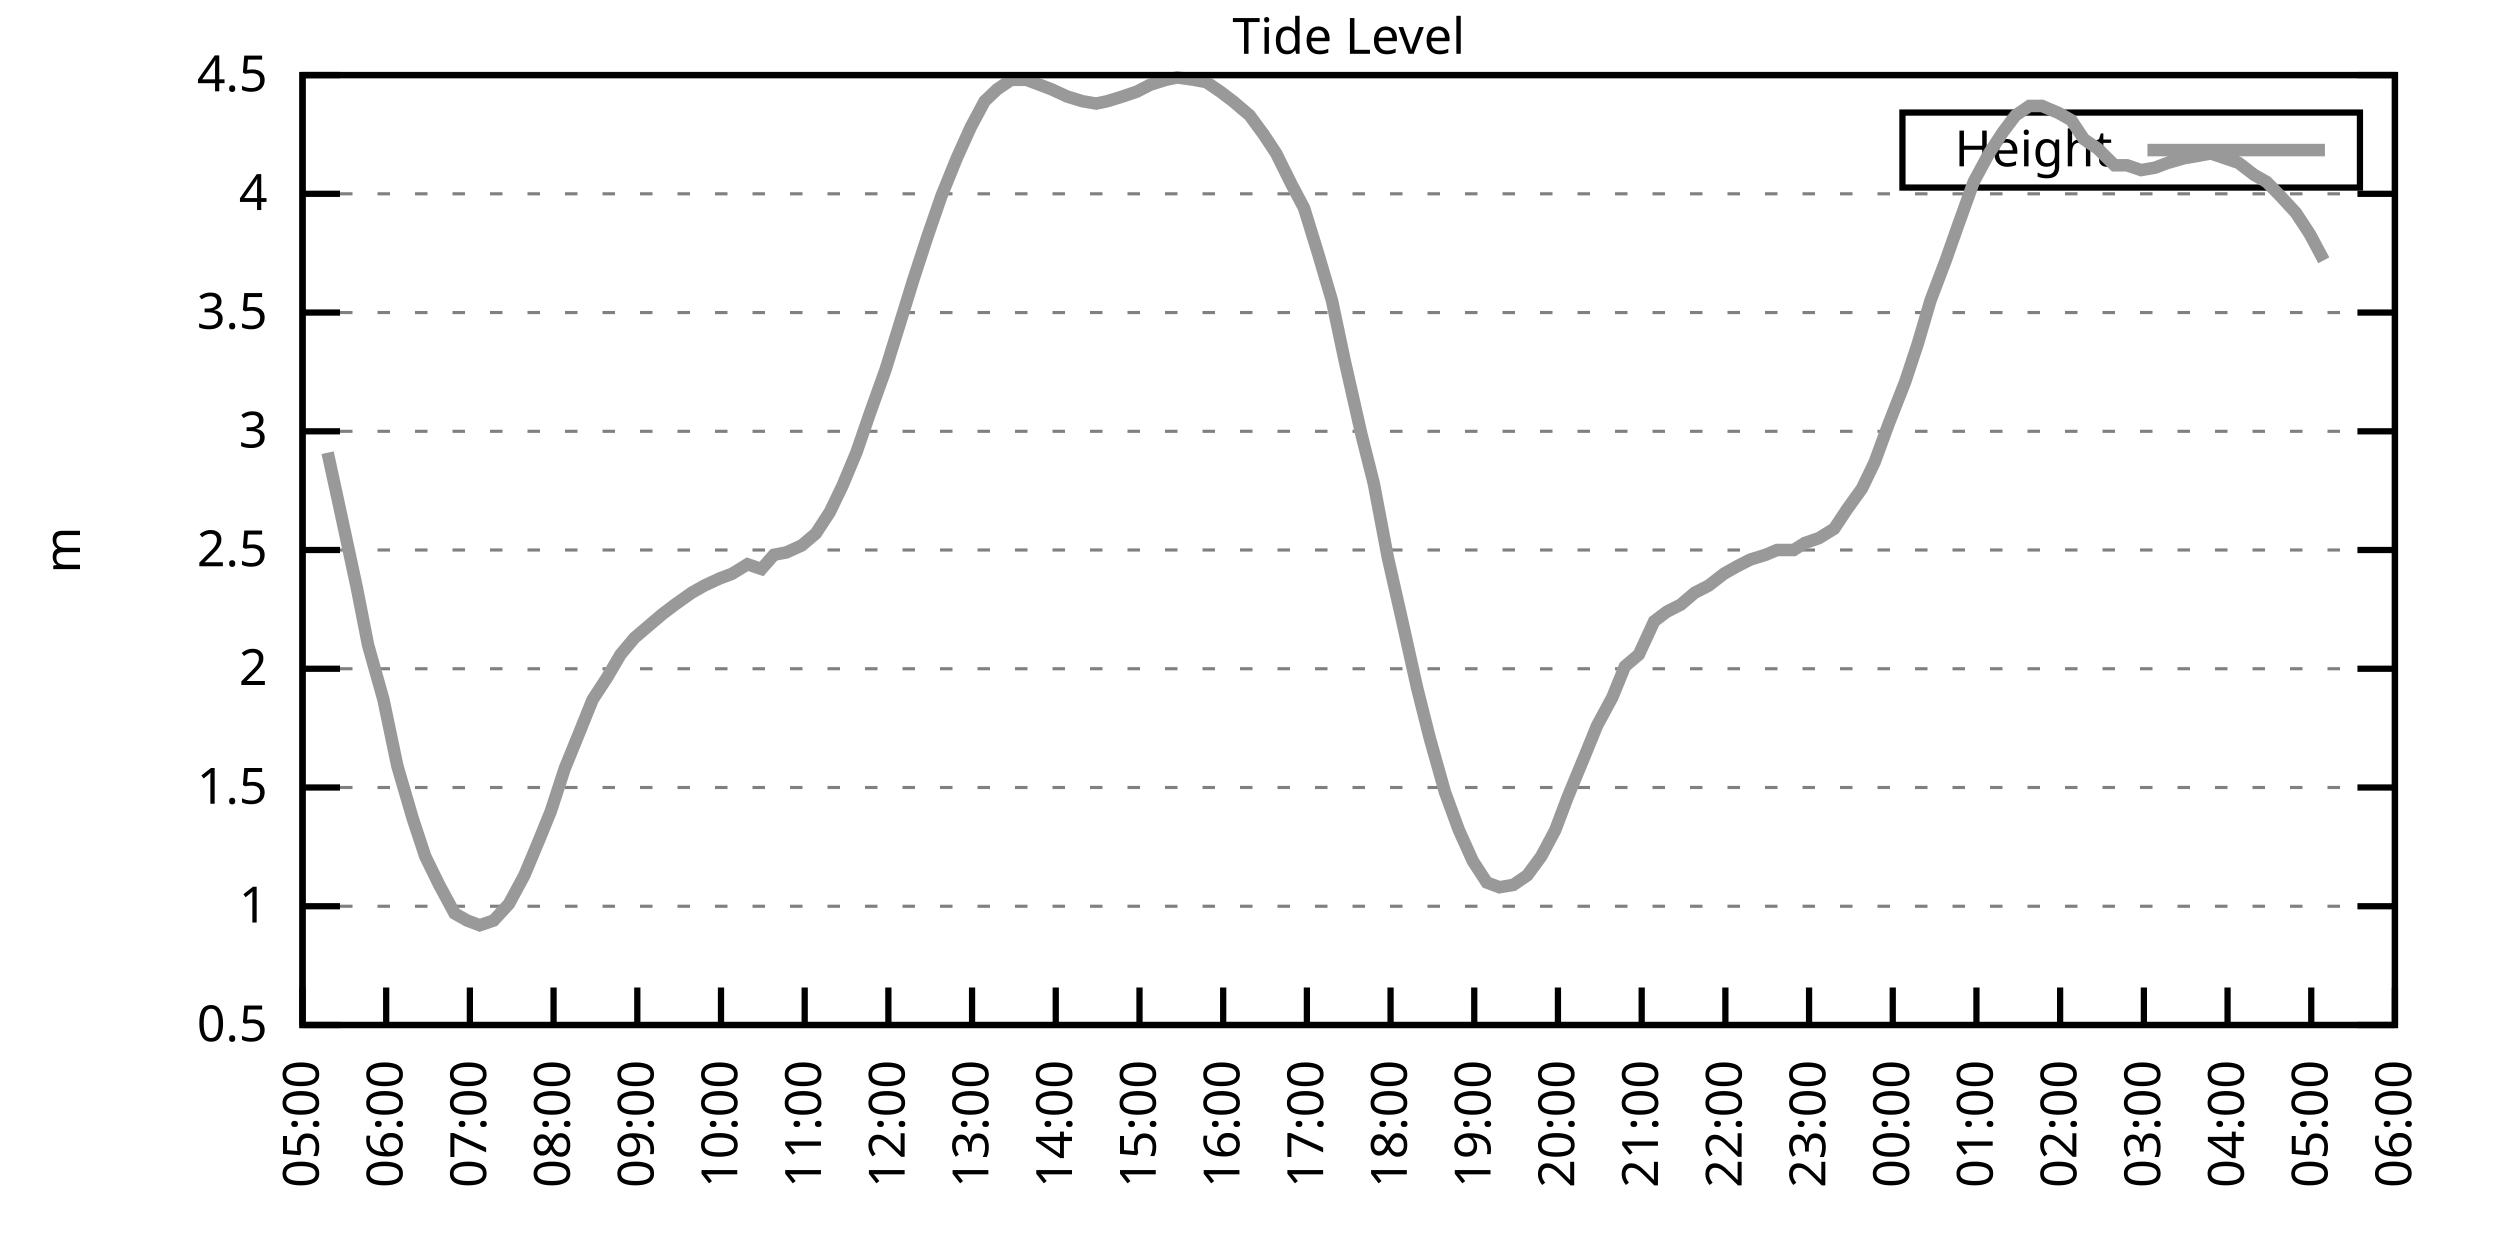
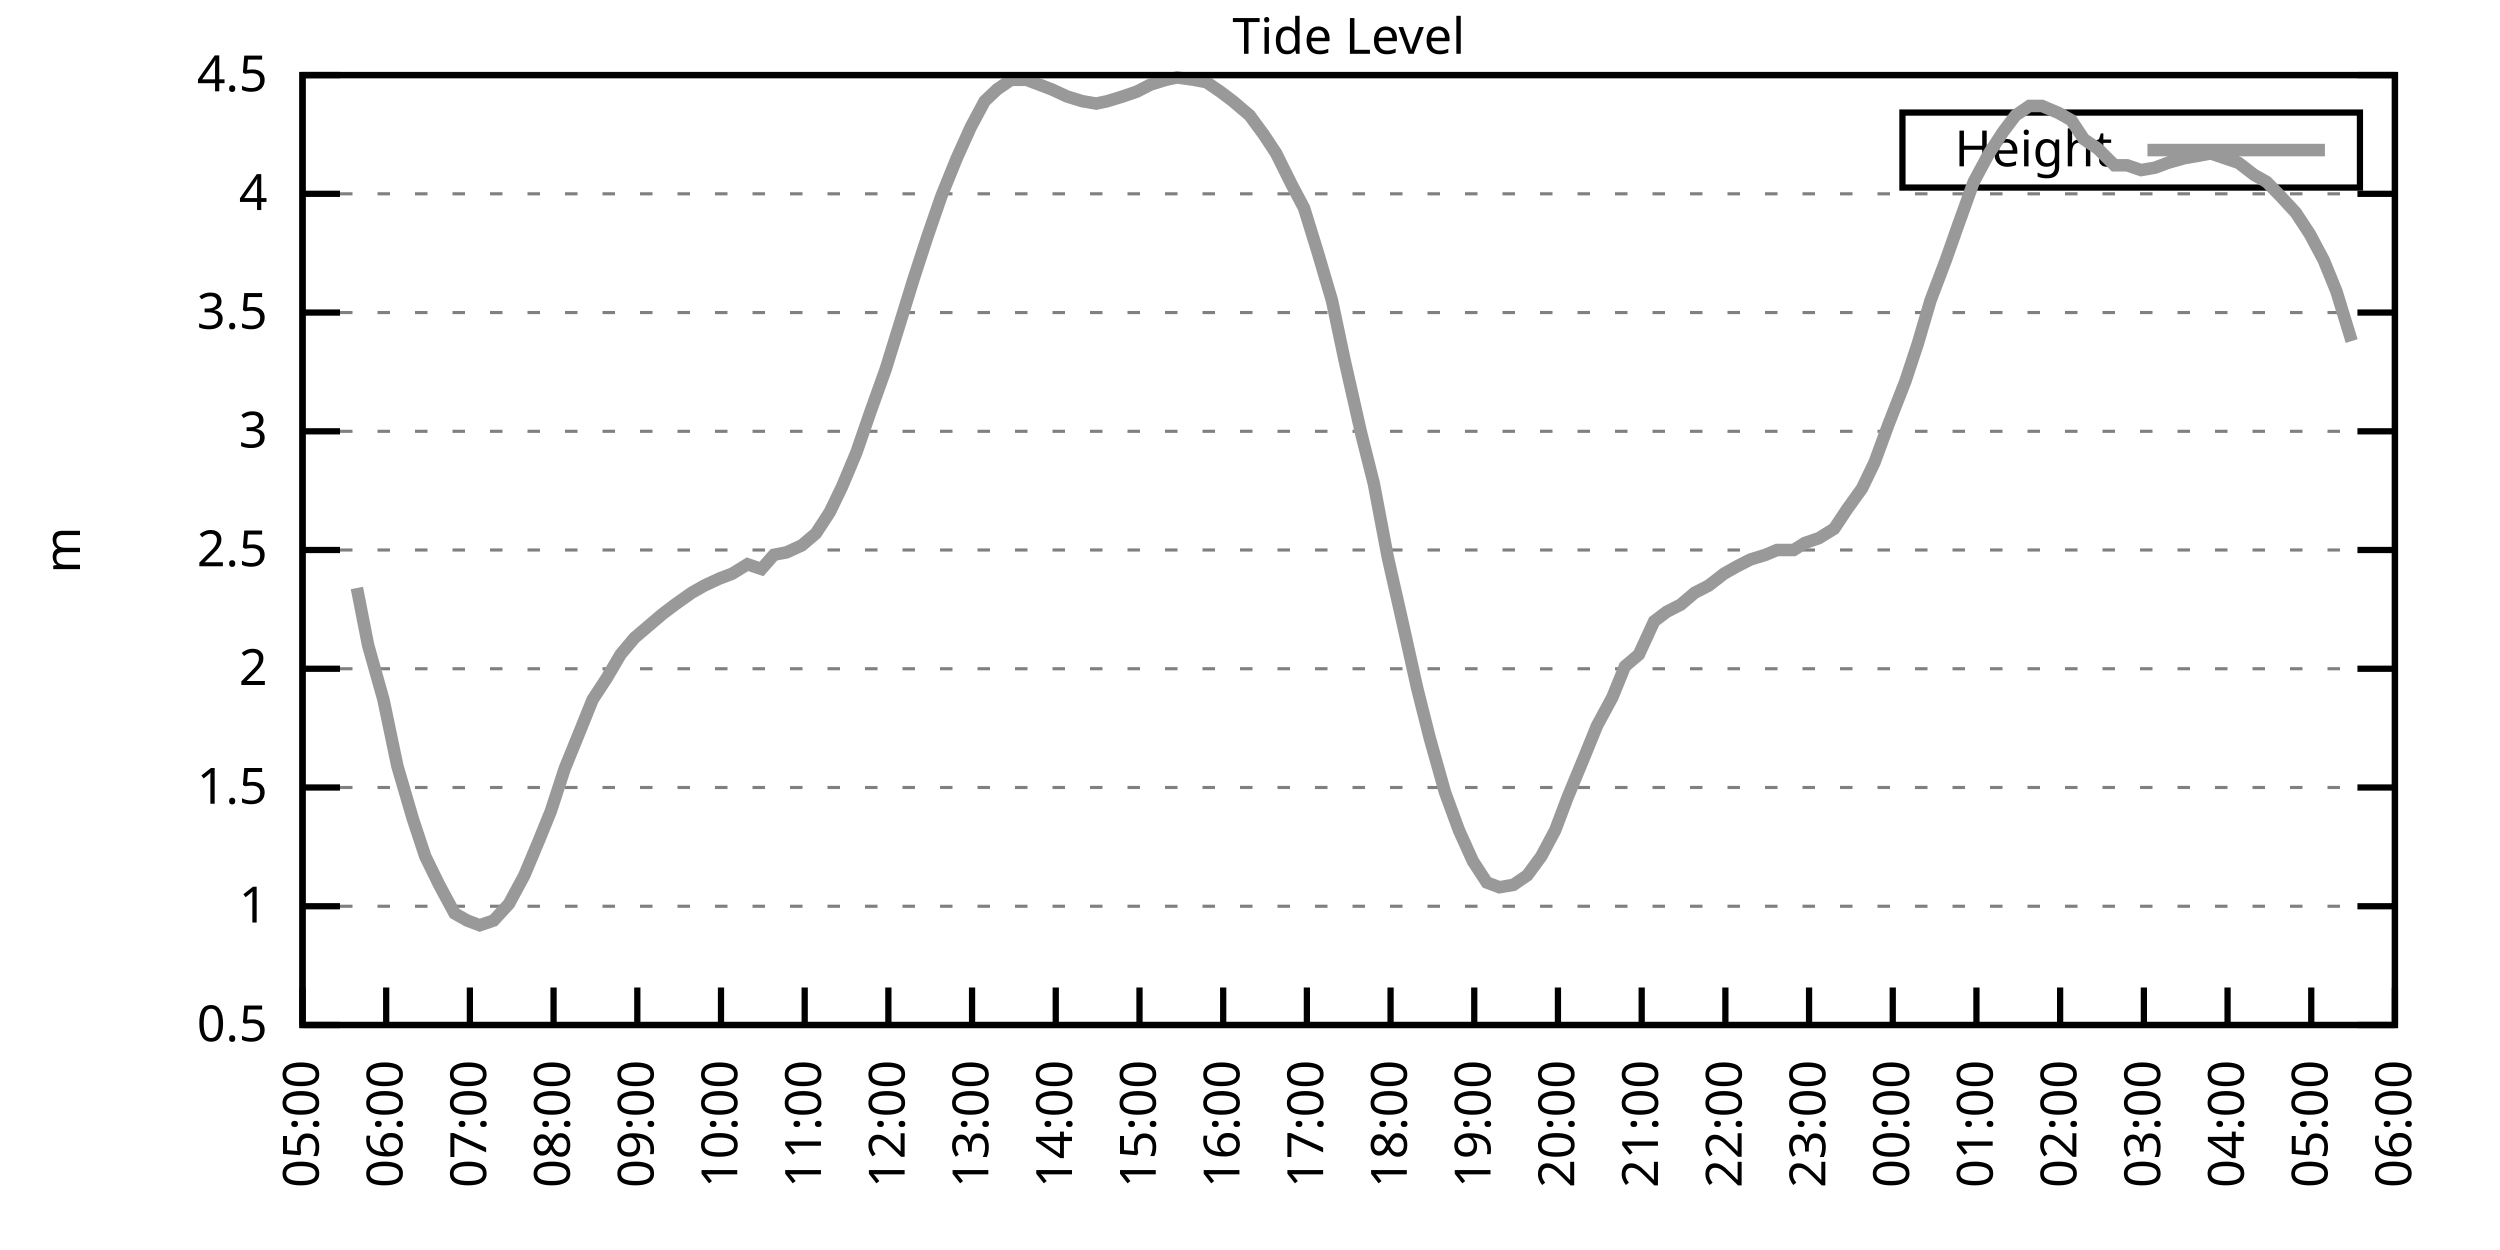
<svg xmlns="http://www.w3.org/2000/svg" xmlns:xlink="http://www.w3.org/1999/xlink" width="400" height="200" viewBox="0 0 400 200">
  <g id="gnuplot_canvas">
    <rect x="0" y="0" width="400" height="200" fill="none" />
    <defs>
      <circle id="gpDot" r="0.5" stroke-width="0.5" stroke="currentColor" />
      <path id="gpPt0" stroke-width="0.333" stroke="currentColor" d="M-1,0 h2 M0,-1 v2" />
      <path id="gpPt1" stroke-width="0.333" stroke="currentColor" d="M-1,-1 L1,1 M1,-1 L-1,1" />
      <path id="gpPt2" stroke-width="0.333" stroke="currentColor" d="M-1,0 L1,0 M0,-1 L0,1 M-1,-1 L1,1 M-1,1 L1,-1" />
      <rect id="gpPt3" stroke-width="0.333" stroke="currentColor" x="-1" y="-1" width="2" height="2" />
      <rect id="gpPt4" stroke-width="0.333" stroke="currentColor" fill="currentColor" x="-1" y="-1" width="2" height="2" />
      <circle id="gpPt5" stroke-width="0.333" stroke="currentColor" cx="0" cy="0" r="1" />
      <use xlink:href="#gpPt5" id="gpPt6" fill="currentColor" stroke="none" />
      <path id="gpPt7" stroke-width="0.333" stroke="currentColor" d="M0,-1.33 L-1.33,0.67 L1.33,0.67 z" />
      <use xlink:href="#gpPt7" id="gpPt8" fill="currentColor" stroke="none" />
      <use xlink:href="#gpPt7" id="gpPt9" stroke="currentColor" transform="rotate(180)" />
      <use xlink:href="#gpPt9" id="gpPt10" fill="currentColor" stroke="none" />
      <use xlink:href="#gpPt3" id="gpPt11" stroke="currentColor" transform="rotate(45)" />
      <use xlink:href="#gpPt11" id="gpPt12" fill="currentColor" stroke="none" />
      <path id="gpPt13" stroke-width="0.333" stroke="currentColor" d="M0,1.330 L1.265,0.411 L0.782,-1.067 L-0.782,-1.076 L-1.265,0.411 z" />
      <use xlink:href="#gpPt13" id="gpPt14" fill="currentColor" stroke="none" />
      <filter id="textbox" filterUnits="objectBoundingBox" x="0" y="0" height="1" width="1">
        <feFlood flood-color="white" flood-opacity="1" result="bgnd" />
        <feComposite in="SourceGraphic" in2="bgnd" operator="atop" />
      </filter>
      <filter id="greybox" filterUnits="objectBoundingBox" x="0" y="0" height="1" width="1">
        <feFlood flood-color="lightgrey" flood-opacity="1" result="grey" />
        <feComposite in="SourceGraphic" in2="grey" operator="atop" />
      </filter>
    </defs>
    <g fill="none" color="white" stroke="currentColor" stroke-width="1.00" stroke-linecap="butt" stroke-linejoin="miter">
</g>
    <g fill="none" color="black" stroke="currentColor" stroke-width="1.00" stroke-linecap="butt" stroke-linejoin="miter">
      <g stroke="none" shape-rendering="crispEdges">
        <polygon fill="rgb(255, 255, 255)" points="48.40,164.00 383.18,164.00 383.18,12.02 48.40,12.02 " />
      </g>
    </g>
    <g fill="none" color="black" stroke="currentColor" stroke-width="1.00" stroke-linecap="butt" stroke-linejoin="miter">
</g>
    <g fill="none" color="black" stroke="black" stroke-width="0.50" stroke-linecap="butt" stroke-linejoin="miter">
</g>
    <g fill="none" color="gray" stroke="currentColor" stroke-width="0.50" stroke-linecap="butt" stroke-linejoin="miter">
      <path stroke="gray" stroke-dasharray="2,4" class="gridline" d="M48.40,164.00 L383.19,164.00  " />
    </g>
    <g fill="none" color="gray" stroke="gray" stroke-width="1.00" stroke-linecap="butt" stroke-linejoin="miter">
</g>
    <g fill="none" color="black" stroke="currentColor" stroke-width="1.00" stroke-linecap="butt" stroke-linejoin="miter">
      <path stroke="black" d="M48.40,164.00 L54.40,164.00 M383.19,164.00 L377.19,164.00  " />
      <g transform="translate(42.80,166.60)" stroke="none" fill="black" font-family="Sans" font-size="8.00" text-anchor="end">
        <text>
          <tspan font-family="Sans"> 0.5</tspan>
        </text>
      </g>
    </g>
    <g fill="none" color="black" stroke="currentColor" stroke-width="1.00" stroke-linecap="butt" stroke-linejoin="miter">
</g>
    <g fill="none" color="black" stroke="black" stroke-width="0.50" stroke-linecap="butt" stroke-linejoin="miter">
</g>
    <g fill="none" color="gray" stroke="currentColor" stroke-width="0.50" stroke-linecap="butt" stroke-linejoin="miter">
      <path stroke="gray" stroke-dasharray="2,4" class="gridline" d="M48.40,145.00 L383.19,145.00  " />
    </g>
    <g fill="none" color="gray" stroke="gray" stroke-width="1.00" stroke-linecap="butt" stroke-linejoin="miter">
</g>
    <g fill="none" color="black" stroke="currentColor" stroke-width="1.00" stroke-linecap="butt" stroke-linejoin="miter">
      <path stroke="black" d="M48.40,145.00 L54.40,145.00 M383.19,145.00 L377.19,145.00  " />
      <g transform="translate(42.80,147.60)" stroke="none" fill="black" font-family="Sans" font-size="8.00" text-anchor="end">
        <text>
          <tspan font-family="Sans"> 1</tspan>
        </text>
      </g>
    </g>
    <g fill="none" color="black" stroke="currentColor" stroke-width="1.00" stroke-linecap="butt" stroke-linejoin="miter">
</g>
    <g fill="none" color="black" stroke="black" stroke-width="0.50" stroke-linecap="butt" stroke-linejoin="miter">
</g>
    <g fill="none" color="gray" stroke="currentColor" stroke-width="0.50" stroke-linecap="butt" stroke-linejoin="miter">
      <path stroke="gray" stroke-dasharray="2,4" class="gridline" d="M48.40,126.00 L383.19,126.00  " />
    </g>
    <g fill="none" color="gray" stroke="gray" stroke-width="1.00" stroke-linecap="butt" stroke-linejoin="miter">
</g>
    <g fill="none" color="black" stroke="currentColor" stroke-width="1.00" stroke-linecap="butt" stroke-linejoin="miter">
      <path stroke="black" d="M48.40,126.00 L54.40,126.00 M383.19,126.00 L377.19,126.00  " />
      <g transform="translate(42.80,128.60)" stroke="none" fill="black" font-family="Sans" font-size="8.00" text-anchor="end">
        <text>
          <tspan font-family="Sans"> 1.5</tspan>
        </text>
      </g>
    </g>
    <g fill="none" color="black" stroke="currentColor" stroke-width="1.00" stroke-linecap="butt" stroke-linejoin="miter">
</g>
    <g fill="none" color="black" stroke="black" stroke-width="0.50" stroke-linecap="butt" stroke-linejoin="miter">
</g>
    <g fill="none" color="gray" stroke="currentColor" stroke-width="0.50" stroke-linecap="butt" stroke-linejoin="miter">
      <path stroke="gray" stroke-dasharray="2,4" class="gridline" d="M48.40,107.00 L383.19,107.00  " />
    </g>
    <g fill="none" color="gray" stroke="gray" stroke-width="1.00" stroke-linecap="butt" stroke-linejoin="miter">
</g>
    <g fill="none" color="black" stroke="currentColor" stroke-width="1.00" stroke-linecap="butt" stroke-linejoin="miter">
      <path stroke="black" d="M48.40,107.00 L54.40,107.00 M383.19,107.00 L377.19,107.00  " />
      <g transform="translate(42.80,109.60)" stroke="none" fill="black" font-family="Sans" font-size="8.00" text-anchor="end">
        <text>
          <tspan font-family="Sans"> 2</tspan>
        </text>
      </g>
    </g>
    <g fill="none" color="black" stroke="currentColor" stroke-width="1.00" stroke-linecap="butt" stroke-linejoin="miter">
</g>
    <g fill="none" color="black" stroke="black" stroke-width="0.50" stroke-linecap="butt" stroke-linejoin="miter">
</g>
    <g fill="none" color="gray" stroke="currentColor" stroke-width="0.50" stroke-linecap="butt" stroke-linejoin="miter">
      <path stroke="gray" stroke-dasharray="2,4" class="gridline" d="M48.40,88.00 L383.19,88.00  " />
    </g>
    <g fill="none" color="gray" stroke="gray" stroke-width="1.00" stroke-linecap="butt" stroke-linejoin="miter">
</g>
    <g fill="none" color="black" stroke="currentColor" stroke-width="1.00" stroke-linecap="butt" stroke-linejoin="miter">
      <path stroke="black" d="M48.40,88.00 L54.40,88.00 M383.19,88.00 L377.19,88.00  " />
      <g transform="translate(42.80,90.60)" stroke="none" fill="black" font-family="Sans" font-size="8.00" text-anchor="end">
        <text>
          <tspan font-family="Sans"> 2.5</tspan>
        </text>
      </g>
    </g>
    <g fill="none" color="black" stroke="currentColor" stroke-width="1.00" stroke-linecap="butt" stroke-linejoin="miter">
</g>
    <g fill="none" color="black" stroke="black" stroke-width="0.50" stroke-linecap="butt" stroke-linejoin="miter">
</g>
    <g fill="none" color="gray" stroke="currentColor" stroke-width="0.50" stroke-linecap="butt" stroke-linejoin="miter">
      <path stroke="gray" stroke-dasharray="2,4" class="gridline" d="M48.40,69.01 L383.19,69.01  " />
    </g>
    <g fill="none" color="gray" stroke="gray" stroke-width="1.00" stroke-linecap="butt" stroke-linejoin="miter">
</g>
    <g fill="none" color="black" stroke="currentColor" stroke-width="1.00" stroke-linecap="butt" stroke-linejoin="miter">
      <path stroke="black" d="M48.40,69.01 L54.40,69.01 M383.19,69.01 L377.19,69.01  " />
      <g transform="translate(42.80,71.61)" stroke="none" fill="black" font-family="Sans" font-size="8.00" text-anchor="end">
        <text>
          <tspan font-family="Sans"> 3</tspan>
        </text>
      </g>
    </g>
    <g fill="none" color="black" stroke="currentColor" stroke-width="1.00" stroke-linecap="butt" stroke-linejoin="miter">
</g>
    <g fill="none" color="black" stroke="black" stroke-width="0.50" stroke-linecap="butt" stroke-linejoin="miter">
</g>
    <g fill="none" color="gray" stroke="currentColor" stroke-width="0.50" stroke-linecap="butt" stroke-linejoin="miter">
      <path stroke="gray" stroke-dasharray="2,4" class="gridline" d="M48.40,50.01 L383.19,50.01  " />
    </g>
    <g fill="none" color="gray" stroke="gray" stroke-width="1.00" stroke-linecap="butt" stroke-linejoin="miter">
</g>
    <g fill="none" color="black" stroke="currentColor" stroke-width="1.00" stroke-linecap="butt" stroke-linejoin="miter">
      <path stroke="black" d="M48.40,50.01 L54.40,50.01 M383.19,50.01 L377.19,50.01  " />
      <g transform="translate(42.80,52.61)" stroke="none" fill="black" font-family="Sans" font-size="8.00" text-anchor="end">
        <text>
          <tspan font-family="Sans"> 3.5</tspan>
        </text>
      </g>
    </g>
    <g fill="none" color="black" stroke="currentColor" stroke-width="1.00" stroke-linecap="butt" stroke-linejoin="miter">
</g>
    <g fill="none" color="black" stroke="black" stroke-width="0.50" stroke-linecap="butt" stroke-linejoin="miter">
</g>
    <g fill="none" color="gray" stroke="currentColor" stroke-width="0.50" stroke-linecap="butt" stroke-linejoin="miter">
      <path stroke="gray" stroke-dasharray="2,4" class="gridline" d="M48.40,31.01 L383.19,31.01  " />
    </g>
    <g fill="none" color="gray" stroke="gray" stroke-width="1.00" stroke-linecap="butt" stroke-linejoin="miter">
</g>
    <g fill="none" color="black" stroke="currentColor" stroke-width="1.00" stroke-linecap="butt" stroke-linejoin="miter">
      <path stroke="black" d="M48.40,31.01 L54.40,31.01 M383.19,31.01 L377.19,31.01  " />
      <g transform="translate(42.80,33.61)" stroke="none" fill="black" font-family="Sans" font-size="8.00" text-anchor="end">
        <text>
          <tspan font-family="Sans"> 4</tspan>
        </text>
      </g>
    </g>
    <g fill="none" color="black" stroke="currentColor" stroke-width="1.00" stroke-linecap="butt" stroke-linejoin="miter">
</g>
    <g fill="none" color="black" stroke="black" stroke-width="0.50" stroke-linecap="butt" stroke-linejoin="miter">
</g>
    <g fill="none" color="gray" stroke="currentColor" stroke-width="0.50" stroke-linecap="butt" stroke-linejoin="miter">
      <path stroke="gray" stroke-dasharray="2,4" class="gridline" d="M48.40,12.01 L383.19,12.01  " />
    </g>
    <g fill="none" color="gray" stroke="gray" stroke-width="1.00" stroke-linecap="butt" stroke-linejoin="miter">
</g>
    <g fill="none" color="black" stroke="currentColor" stroke-width="1.00" stroke-linecap="butt" stroke-linejoin="miter">
      <path stroke="black" d="M48.40,12.01 L54.40,12.01 M383.19,12.01 L377.19,12.01  " />
      <g transform="translate(42.80,14.61)" stroke="none" fill="black" font-family="Sans" font-size="8.00" text-anchor="end">
        <text>
          <tspan font-family="Sans"> 4.5</tspan>
        </text>
      </g>
    </g>
    <g fill="none" color="black" stroke="currentColor" stroke-width="1.00" stroke-linecap="butt" stroke-linejoin="miter">
      <path stroke="black" d="M48.40,164.00 L48.40,158.00  " />
      <g transform="translate(51.00,169.60) rotate(270.00)" stroke="none" fill="black" font-family="Sans" font-size="8.00" text-anchor="end">
        <text>
          <tspan font-family="Sans">05:00</tspan>
        </text>
      </g>
    </g>
    <g fill="none" color="black" stroke="currentColor" stroke-width="1.00" stroke-linecap="butt" stroke-linejoin="miter">
      <path stroke="black" d="M61.79,164.00 L61.79,158.00  " />
      <g transform="translate(64.39,169.60) rotate(270.00)" stroke="none" fill="black" font-family="Sans" font-size="8.00" text-anchor="end">
        <text>
          <tspan font-family="Sans">06:00</tspan>
        </text>
      </g>
    </g>
    <g fill="none" color="black" stroke="currentColor" stroke-width="1.00" stroke-linecap="butt" stroke-linejoin="miter">
      <path stroke="black" d="M75.18,164.00 L75.18,158.00  " />
      <g transform="translate(77.78,169.60) rotate(270.00)" stroke="none" fill="black" font-family="Sans" font-size="8.00" text-anchor="end">
        <text>
          <tspan font-family="Sans">07:00</tspan>
        </text>
      </g>
    </g>
    <g fill="none" color="black" stroke="currentColor" stroke-width="1.00" stroke-linecap="butt" stroke-linejoin="miter">
      <path stroke="black" d="M88.57,164.00 L88.57,158.00  " />
      <g transform="translate(91.17,169.60) rotate(270.00)" stroke="none" fill="black" font-family="Sans" font-size="8.00" text-anchor="end">
        <text>
          <tspan font-family="Sans">08:00</tspan>
        </text>
      </g>
    </g>
    <g fill="none" color="black" stroke="currentColor" stroke-width="1.00" stroke-linecap="butt" stroke-linejoin="miter">
      <path stroke="black" d="M101.97,164.00 L101.97,158.00  " />
      <g transform="translate(104.57,169.60) rotate(270.00)" stroke="none" fill="black" font-family="Sans" font-size="8.00" text-anchor="end">
        <text>
          <tspan font-family="Sans">09:00</tspan>
        </text>
      </g>
    </g>
    <g fill="none" color="black" stroke="currentColor" stroke-width="1.00" stroke-linecap="butt" stroke-linejoin="miter">
      <path stroke="black" d="M115.36,164.00 L115.36,158.00  " />
      <g transform="translate(117.96,169.60) rotate(270.00)" stroke="none" fill="black" font-family="Sans" font-size="8.00" text-anchor="end">
        <text>
          <tspan font-family="Sans">10:00</tspan>
        </text>
      </g>
    </g>
    <g fill="none" color="black" stroke="currentColor" stroke-width="1.00" stroke-linecap="butt" stroke-linejoin="miter">
      <path stroke="black" d="M128.75,164.00 L128.75,158.00  " />
      <g transform="translate(131.35,169.60) rotate(270.00)" stroke="none" fill="black" font-family="Sans" font-size="8.00" text-anchor="end">
        <text>
          <tspan font-family="Sans">11:00</tspan>
        </text>
      </g>
    </g>
    <g fill="none" color="black" stroke="currentColor" stroke-width="1.00" stroke-linecap="butt" stroke-linejoin="miter">
      <path stroke="black" d="M142.14,164.00 L142.14,158.00  " />
      <g transform="translate(144.74,169.60) rotate(270.00)" stroke="none" fill="black" font-family="Sans" font-size="8.00" text-anchor="end">
        <text>
          <tspan font-family="Sans">12:00</tspan>
        </text>
      </g>
    </g>
    <g fill="none" color="black" stroke="currentColor" stroke-width="1.00" stroke-linecap="butt" stroke-linejoin="miter">
      <path stroke="black" d="M155.53,164.00 L155.53,158.00  " />
      <g transform="translate(158.13,169.60) rotate(270.00)" stroke="none" fill="black" font-family="Sans" font-size="8.00" text-anchor="end">
        <text>
          <tspan font-family="Sans">13:00</tspan>
        </text>
      </g>
    </g>
    <g fill="none" color="black" stroke="currentColor" stroke-width="1.00" stroke-linecap="butt" stroke-linejoin="miter">
      <path stroke="black" d="M168.92,164.00 L168.92,158.00  " />
      <g transform="translate(171.52,169.60) rotate(270.00)" stroke="none" fill="black" font-family="Sans" font-size="8.00" text-anchor="end">
        <text>
          <tspan font-family="Sans">14:00</tspan>
        </text>
      </g>
    </g>
    <g fill="none" color="black" stroke="currentColor" stroke-width="1.00" stroke-linecap="butt" stroke-linejoin="miter">
      <path stroke="black" d="M182.32,164.00 L182.32,158.00  " />
      <g transform="translate(184.92,169.60) rotate(270.00)" stroke="none" fill="black" font-family="Sans" font-size="8.00" text-anchor="end">
        <text>
          <tspan font-family="Sans">15:00</tspan>
        </text>
      </g>
    </g>
    <g fill="none" color="black" stroke="currentColor" stroke-width="1.00" stroke-linecap="butt" stroke-linejoin="miter">
      <path stroke="black" d="M195.71,164.00 L195.71,158.00  " />
      <g transform="translate(198.31,169.60) rotate(270.00)" stroke="none" fill="black" font-family="Sans" font-size="8.00" text-anchor="end">
        <text>
          <tspan font-family="Sans">16:00</tspan>
        </text>
      </g>
    </g>
    <g fill="none" color="black" stroke="currentColor" stroke-width="1.00" stroke-linecap="butt" stroke-linejoin="miter">
      <path stroke="black" d="M209.10,164.00 L209.10,158.00  " />
      <g transform="translate(211.70,169.60) rotate(270.00)" stroke="none" fill="black" font-family="Sans" font-size="8.00" text-anchor="end">
        <text>
          <tspan font-family="Sans">17:00</tspan>
        </text>
      </g>
    </g>
    <g fill="none" color="black" stroke="currentColor" stroke-width="1.00" stroke-linecap="butt" stroke-linejoin="miter">
      <path stroke="black" d="M222.49,164.00 L222.49,158.00  " />
      <g transform="translate(225.09,169.60) rotate(270.00)" stroke="none" fill="black" font-family="Sans" font-size="8.00" text-anchor="end">
        <text>
          <tspan font-family="Sans">18:00</tspan>
        </text>
      </g>
    </g>
    <g fill="none" color="black" stroke="currentColor" stroke-width="1.00" stroke-linecap="butt" stroke-linejoin="miter">
      <path stroke="black" d="M235.88,164.00 L235.88,158.00  " />
      <g transform="translate(238.48,169.60) rotate(270.00)" stroke="none" fill="black" font-family="Sans" font-size="8.00" text-anchor="end">
        <text>
          <tspan font-family="Sans">19:00</tspan>
        </text>
      </g>
    </g>
    <g fill="none" color="black" stroke="currentColor" stroke-width="1.00" stroke-linecap="butt" stroke-linejoin="miter">
      <path stroke="black" d="M249.27,164.00 L249.27,158.00  " />
      <g transform="translate(251.87,169.60) rotate(270.00)" stroke="none" fill="black" font-family="Sans" font-size="8.00" text-anchor="end">
        <text>
          <tspan font-family="Sans">20:00</tspan>
        </text>
      </g>
    </g>
    <g fill="none" color="black" stroke="currentColor" stroke-width="1.00" stroke-linecap="butt" stroke-linejoin="miter">
      <path stroke="black" d="M262.67,164.00 L262.67,158.00  " />
      <g transform="translate(265.27,169.60) rotate(270.00)" stroke="none" fill="black" font-family="Sans" font-size="8.00" text-anchor="end">
        <text>
          <tspan font-family="Sans">21:00</tspan>
        </text>
      </g>
    </g>
    <g fill="none" color="black" stroke="currentColor" stroke-width="1.00" stroke-linecap="butt" stroke-linejoin="miter">
      <path stroke="black" d="M276.06,164.00 L276.06,158.00  " />
      <g transform="translate(278.66,169.60) rotate(270.00)" stroke="none" fill="black" font-family="Sans" font-size="8.00" text-anchor="end">
        <text>
          <tspan font-family="Sans">22:00</tspan>
        </text>
      </g>
    </g>
    <g fill="none" color="black" stroke="currentColor" stroke-width="1.00" stroke-linecap="butt" stroke-linejoin="miter">
      <path stroke="black" d="M289.45,164.00 L289.45,158.00  " />
      <g transform="translate(292.05,169.60) rotate(270.00)" stroke="none" fill="black" font-family="Sans" font-size="8.00" text-anchor="end">
        <text>
          <tspan font-family="Sans">23:00</tspan>
        </text>
      </g>
    </g>
    <g fill="none" color="black" stroke="currentColor" stroke-width="1.00" stroke-linecap="butt" stroke-linejoin="miter">
      <path stroke="black" d="M302.84,164.00 L302.84,158.00  " />
      <g transform="translate(305.44,169.60) rotate(270.00)" stroke="none" fill="black" font-family="Sans" font-size="8.00" text-anchor="end">
        <text>
          <tspan font-family="Sans">00:00</tspan>
        </text>
      </g>
    </g>
    <g fill="none" color="black" stroke="currentColor" stroke-width="1.00" stroke-linecap="butt" stroke-linejoin="miter">
      <path stroke="black" d="M316.23,164.00 L316.23,158.00  " />
      <g transform="translate(318.83,169.60) rotate(270.00)" stroke="none" fill="black" font-family="Sans" font-size="8.00" text-anchor="end">
        <text>
          <tspan font-family="Sans">01:00</tspan>
        </text>
      </g>
    </g>
    <g fill="none" color="black" stroke="currentColor" stroke-width="1.00" stroke-linecap="butt" stroke-linejoin="miter">
      <path stroke="black" d="M329.62,164.00 L329.62,158.00  " />
      <g transform="translate(332.22,169.60) rotate(270.00)" stroke="none" fill="black" font-family="Sans" font-size="8.00" text-anchor="end">
        <text>
          <tspan font-family="Sans">02:00</tspan>
        </text>
      </g>
    </g>
    <g fill="none" color="black" stroke="currentColor" stroke-width="1.00" stroke-linecap="butt" stroke-linejoin="miter">
      <path stroke="black" d="M343.02,164.00 L343.02,158.00  " />
      <g transform="translate(345.62,169.60) rotate(270.00)" stroke="none" fill="black" font-family="Sans" font-size="8.00" text-anchor="end">
        <text>
          <tspan font-family="Sans">03:00</tspan>
        </text>
      </g>
    </g>
    <g fill="none" color="black" stroke="currentColor" stroke-width="1.00" stroke-linecap="butt" stroke-linejoin="miter">
      <path stroke="black" d="M356.41,164.00 L356.41,158.00  " />
      <g transform="translate(359.01,169.60) rotate(270.00)" stroke="none" fill="black" font-family="Sans" font-size="8.00" text-anchor="end">
        <text>
          <tspan font-family="Sans">04:00</tspan>
        </text>
      </g>
    </g>
    <g fill="none" color="black" stroke="currentColor" stroke-width="1.00" stroke-linecap="butt" stroke-linejoin="miter">
      <path stroke="black" d="M369.80,164.00 L369.80,158.00  " />
      <g transform="translate(372.40,169.60) rotate(270.00)" stroke="none" fill="black" font-family="Sans" font-size="8.00" text-anchor="end">
        <text>
          <tspan font-family="Sans">05:00</tspan>
        </text>
      </g>
    </g>
    <g fill="none" color="black" stroke="currentColor" stroke-width="1.00" stroke-linecap="butt" stroke-linejoin="miter">
      <path stroke="black" d="M383.19,164.00 L383.19,158.00  " />
      <g transform="translate(385.79,169.60) rotate(270.00)" stroke="none" fill="black" font-family="Sans" font-size="8.00" text-anchor="end">
        <text>
          <tspan font-family="Sans">06:00</tspan>
        </text>
      </g>
    </g>
    <g fill="none" color="black" stroke="currentColor" stroke-width="1.00" stroke-linecap="butt" stroke-linejoin="miter">
</g>
    <g fill="none" color="black" stroke="currentColor" stroke-width="1.00" stroke-linecap="butt" stroke-linejoin="miter">
      <path stroke="black" d="M48.40,12.01 L48.40,164.00 L383.19,164.00 L383.19,12.01 L48.40,12.01 Z  " />
    </g>
    <g fill="none" color="black" stroke="currentColor" stroke-width="1.00" stroke-linecap="butt" stroke-linejoin="miter">
</g>
    <g fill="none" color="black" stroke="currentColor" stroke-width="1.00" stroke-linecap="butt" stroke-linejoin="miter">
      <path stroke="black" d="M304.39,30.01 L304.39,18.01 L377.59,18.01 L377.59,30.01 L304.39,30.01 Z  " />
    </g>
    <g id="Tide_level_plot_1">
      <g fill="none" color="white" stroke="black" stroke-width="2.00" stroke-linecap="butt" stroke-linejoin="miter">
</g>
      <g fill="none" color="black" stroke="currentColor" stroke-width="2.00" stroke-linecap="butt" stroke-linejoin="miter">
        <g transform="translate(337.99,26.61)" stroke="none" fill="black" font-family="Sans" font-size="8.00" text-anchor="end">
          <text>
            <tspan font-family="Sans">Height</tspan>
          </text>
        </g>
      </g>
      <g fill="none" color="black" stroke="currentColor" stroke-width="2.00" stroke-linecap="butt" stroke-linejoin="miter">
-         <path stroke="rgb(153, 153, 153)" d="M343.59,24.01 L371.99,24.01 M52.42,72.43 L54.65,82.69 L57.10,94.08 L58.89,103.20 L61.35,111.94 L63.58,122.58   L66.03,130.94 L68.04,137.02 L70.27,141.58 L72.73,146.14 L74.74,147.28 L76.75,148.04 L78.98,147.28 L81.43,144.62   L83.89,140.06 L86.12,134.74 L88.13,129.80 L90.36,122.96 L92.37,118.02 L94.82,111.94 L97.06,108.52 L99.29,104.72   L101.52,102.06 L103.75,100.16 L105.98,98.26 L107.99,96.74 L110.67,94.84 L112.68,93.70 L115.13,92.56 L117.14,91.80   L119.60,90.28 L121.83,91.04 L123.84,88.76 L125.85,88.38 L128.30,87.25 L130.54,85.35 L132.77,81.93 L134.78,77.75   L137.01,72.43 L139.24,65.97 L141.69,59.13 L143.93,51.91 L146.16,44.69 L148.39,37.85 L150.62,31.39 L153.08,25.31   L155.31,20.37 L157.54,16.19 L159.55,14.29 L161.78,12.77 L164.24,12.77 L166.25,13.53 L168.25,14.29 L170.71,15.43   L173.17,16.19 L175.40,16.57 L177.18,16.19 L179.64,15.43 L181.87,14.67 L184.10,13.53 L186.56,12.77 L188.34,12.39   L191.02,12.77 L193.03,13.15 L195.26,14.67 L197.27,16.19 L199.95,18.47 L202.18,21.51 L204.19,24.55 L206.64,29.49   L208.65,33.29 L210.88,40.51 L213.12,48.11 L215.13,57.61 L217.80,69.39 L219.81,77.37 L222.04,89.14 L224.28,99.02   L226.73,110.04 L228.74,118.02 L231.20,126.76 L233.43,132.84 L235.66,137.78 L237.89,141.20 L239.90,141.96 L242.13,141.58   L244.36,140.06 L246.60,137.02 L248.83,132.84 L250.84,127.52 L253.51,121.06 L255.52,116.12 L257.98,111.56 L259.99,106.62   L262.22,104.72 L264.67,99.40 L266.68,97.88 L268.92,96.74 L271.15,94.84 L273.38,93.70 L275.83,91.80 L277.84,90.66   L280.07,89.52 L282.53,88.76 L284.32,88.00 L286.99,88.00 L288.78,86.87 L291.01,86.11 L293.47,84.59 L295.48,81.55   L297.93,78.13 L299.94,73.95 L302.17,67.87 L304.85,61.03 L306.86,54.95 L308.87,48.11 L311.32,41.65 L313.33,35.95   L315.79,29.11 L318.24,24.55 L320.47,21.13 L322.48,18.47 L324.71,16.95 L326.72,16.95 L329.40,18.09 L331.41,19.23   L333.42,22.27 L335.65,23.79 L338.33,26.45 L340.34,26.45 L342.57,27.21 L344.80,26.83 L346.81,26.07 L349.49,25.31   L351.72,24.93 L353.73,24.55 L355.96,25.31 L358.19,26.07 L360.65,27.97 L362.66,29.11 L364.89,31.39 L367.34,34.05   L369.58,37.47 L371.81,41.65  " />
+         <path stroke="rgb(153, 153, 153)" d="M343.59,24.01 L371.99,24.01 M57.10,94.08 L58.89,103.20 L61.35,111.94 L63.58,122.58 L66.03,130.94 L68.04,137.02   L70.27,141.58 L72.73,146.14 L74.74,147.28 L76.75,148.04 L78.98,147.28 L81.43,144.62 L83.89,140.06 L86.12,134.74   L88.13,129.80 L90.36,122.96 L92.37,118.02 L94.82,111.94 L97.06,108.52 L99.29,104.72 L101.52,102.06 L103.75,100.16   L105.98,98.26 L107.99,96.74 L110.67,94.84 L112.68,93.70 L115.13,92.56 L117.14,91.80 L119.60,90.28 L121.83,91.04   L123.84,88.76 L125.85,88.38 L128.30,87.25 L130.54,85.35 L132.77,81.93 L134.78,77.75 L137.01,72.43 L139.24,65.97   L141.69,59.13 L143.93,51.91 L146.16,44.69 L148.39,37.85 L150.62,31.39 L153.08,25.31 L155.31,20.37 L157.54,16.19   L159.55,14.29 L161.78,12.77 L164.24,12.77 L166.25,13.53 L168.25,14.29 L170.71,15.43 L173.17,16.19 L175.40,16.57   L177.18,16.19 L179.64,15.43 L181.87,14.67 L184.10,13.53 L186.56,12.77 L188.34,12.39 L191.02,12.77 L193.03,13.15   L195.26,14.67 L197.27,16.19 L199.95,18.47 L202.18,21.51 L204.19,24.55 L206.64,29.49 L208.65,33.29 L210.88,40.51   L213.12,48.11 L215.13,57.61 L217.80,69.39 L219.81,77.37 L222.04,89.14 L224.28,99.02 L226.73,110.04 L228.74,118.02   L231.20,126.76 L233.43,132.84 L235.66,137.78 L237.89,141.20 L239.90,141.96 L242.13,141.58 L244.36,140.06 L246.60,137.02   L248.83,132.84 L250.84,127.52 L253.51,121.06 L255.52,116.12 L257.98,111.56 L259.99,106.62 L262.22,104.72 L264.67,99.40   L266.68,97.88 L268.92,96.74 L271.15,94.84 L273.38,93.70 L275.83,91.80 L277.84,90.66 L280.07,89.52 L282.53,88.76   L284.32,88.00 L286.99,88.00 L288.78,86.87 L291.01,86.11 L293.47,84.59 L295.48,81.55 L297.93,78.13 L299.94,73.95   L302.17,67.87 L304.85,61.03 L306.86,54.95 L308.87,48.11 L311.32,41.65 L313.33,35.95 L315.79,29.11 L318.24,24.55   L320.47,21.13 L322.48,18.47 L324.71,16.95 L326.72,16.95 L329.40,18.09 L331.41,19.23 L333.42,22.27 L335.65,23.79   L338.33,26.45 L340.34,26.45 L342.57,27.21 L344.80,26.83 L346.81,26.07 L349.49,25.31 L351.72,24.93 L353.73,24.55   L355.96,25.31 L358.19,26.07 L360.65,27.97 L362.66,29.11 L364.89,31.39 L367.34,34.05 L369.58,37.47 L371.81,41.65   L373.82,46.59 L376.27,54.57  " />
      </g>
    </g>
    <g fill="none" color="black" stroke="currentColor" stroke-width="2.00" stroke-linecap="butt" stroke-linejoin="miter">
</g>
    <g fill="none" color="black" stroke="black" stroke-width="1.00" stroke-linecap="butt" stroke-linejoin="miter">
</g>
    <g fill="none" color="black" stroke="currentColor" stroke-width="1.00" stroke-linecap="butt" stroke-linejoin="miter">
      <path stroke="black" d="M48.40,12.01 L48.40,164.00 L383.19,164.00 L383.19,12.01 L48.40,12.01 Z  " />
      <g transform="translate(12.80,88.01) rotate(270.00)" stroke="none" fill="black" font-family="Sans" font-size="8.00" text-anchor="middle">
        <text>
          <tspan font-family="Sans">m</tspan>
        </text>
      </g>
    </g>
    <g fill="none" color="black" stroke="currentColor" stroke-width="1.00" stroke-linecap="butt" stroke-linejoin="miter">
</g>
    <g fill="none" color="black" stroke="currentColor" stroke-width="1.00" stroke-linecap="butt" stroke-linejoin="miter">
      <g transform="translate(215.79,8.61)" stroke="none" fill="black" font-family="Sans" font-size="8.00" text-anchor="middle">
        <text>
          <tspan font-family="Sans">Tide Level</tspan>
        </text>
      </g>
    </g>
    <g fill="none" color="black" stroke="currentColor" stroke-width="1.00" stroke-linecap="butt" stroke-linejoin="miter">
</g>
  </g>
</svg>
